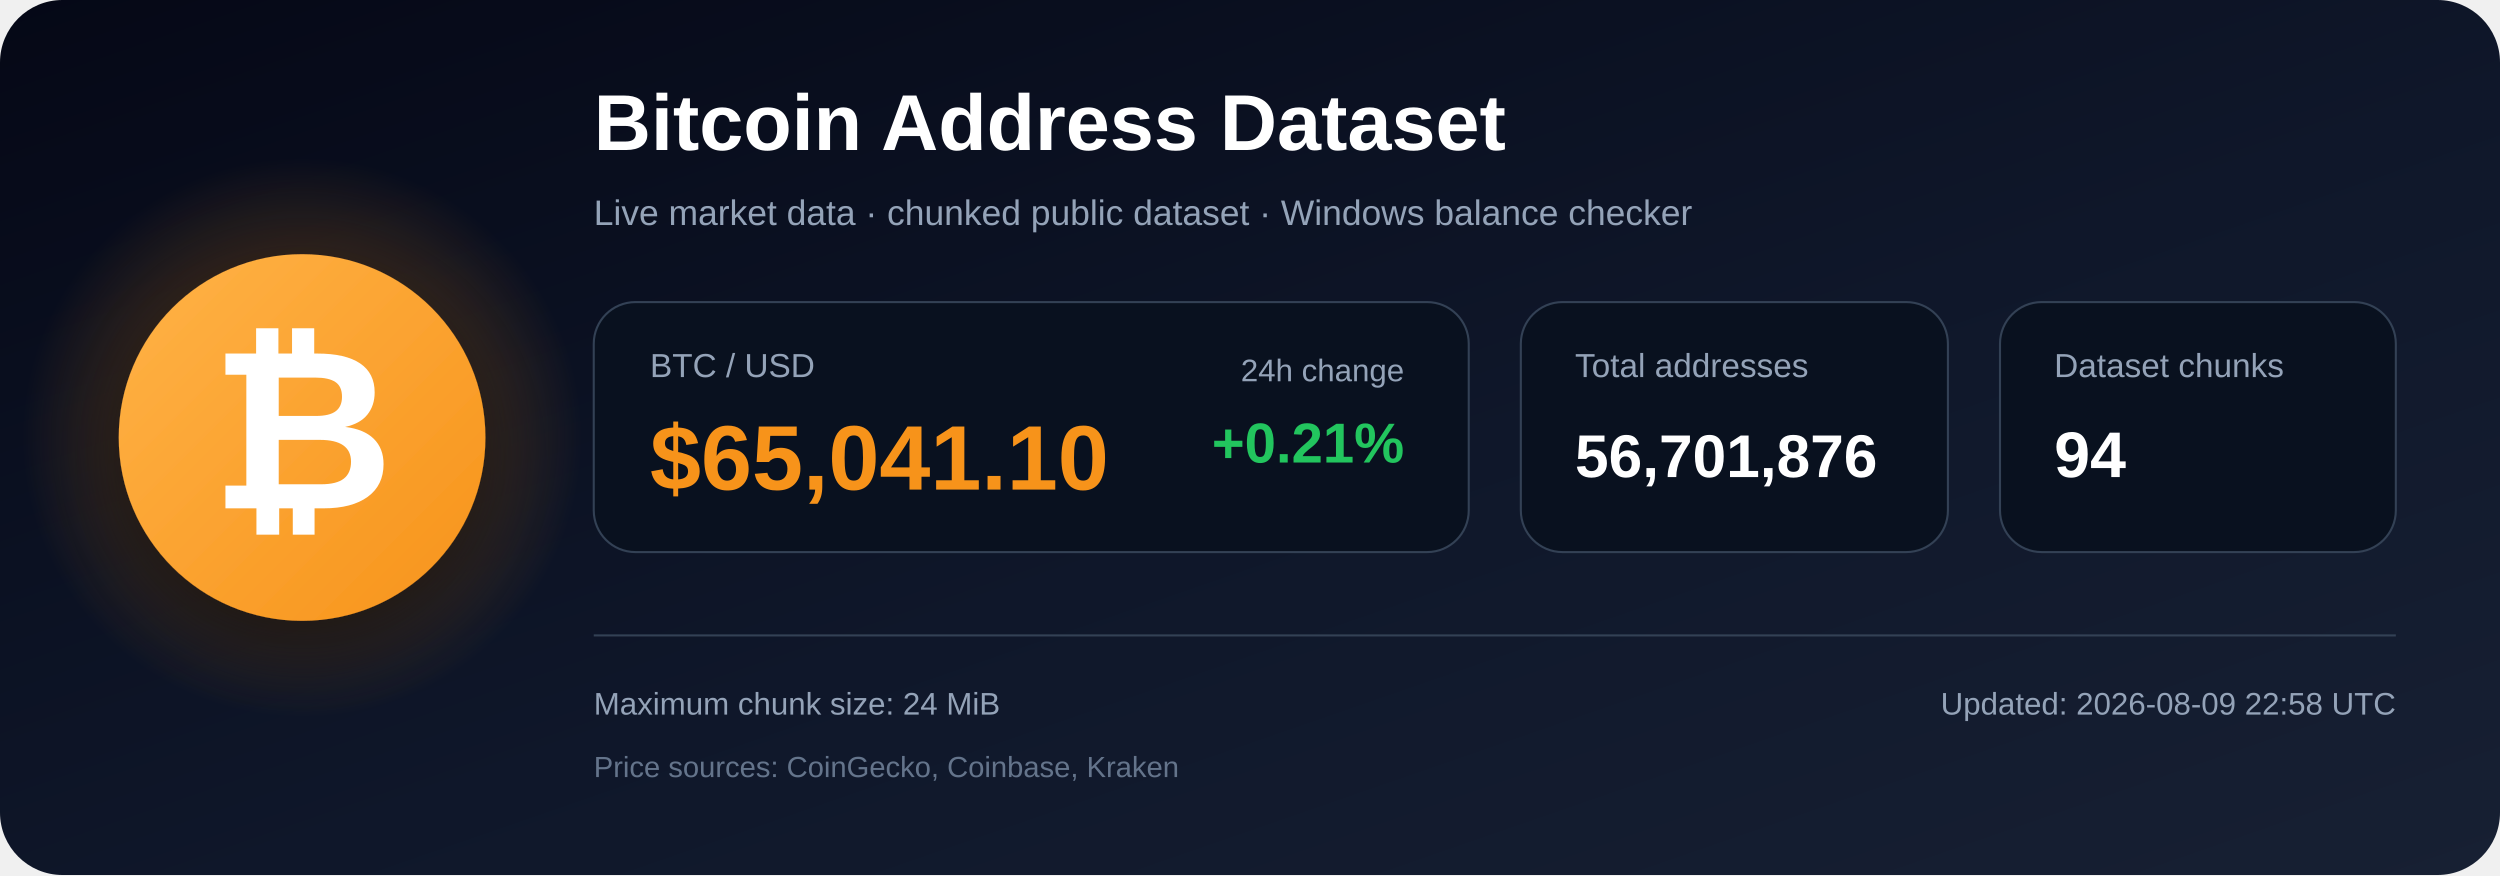
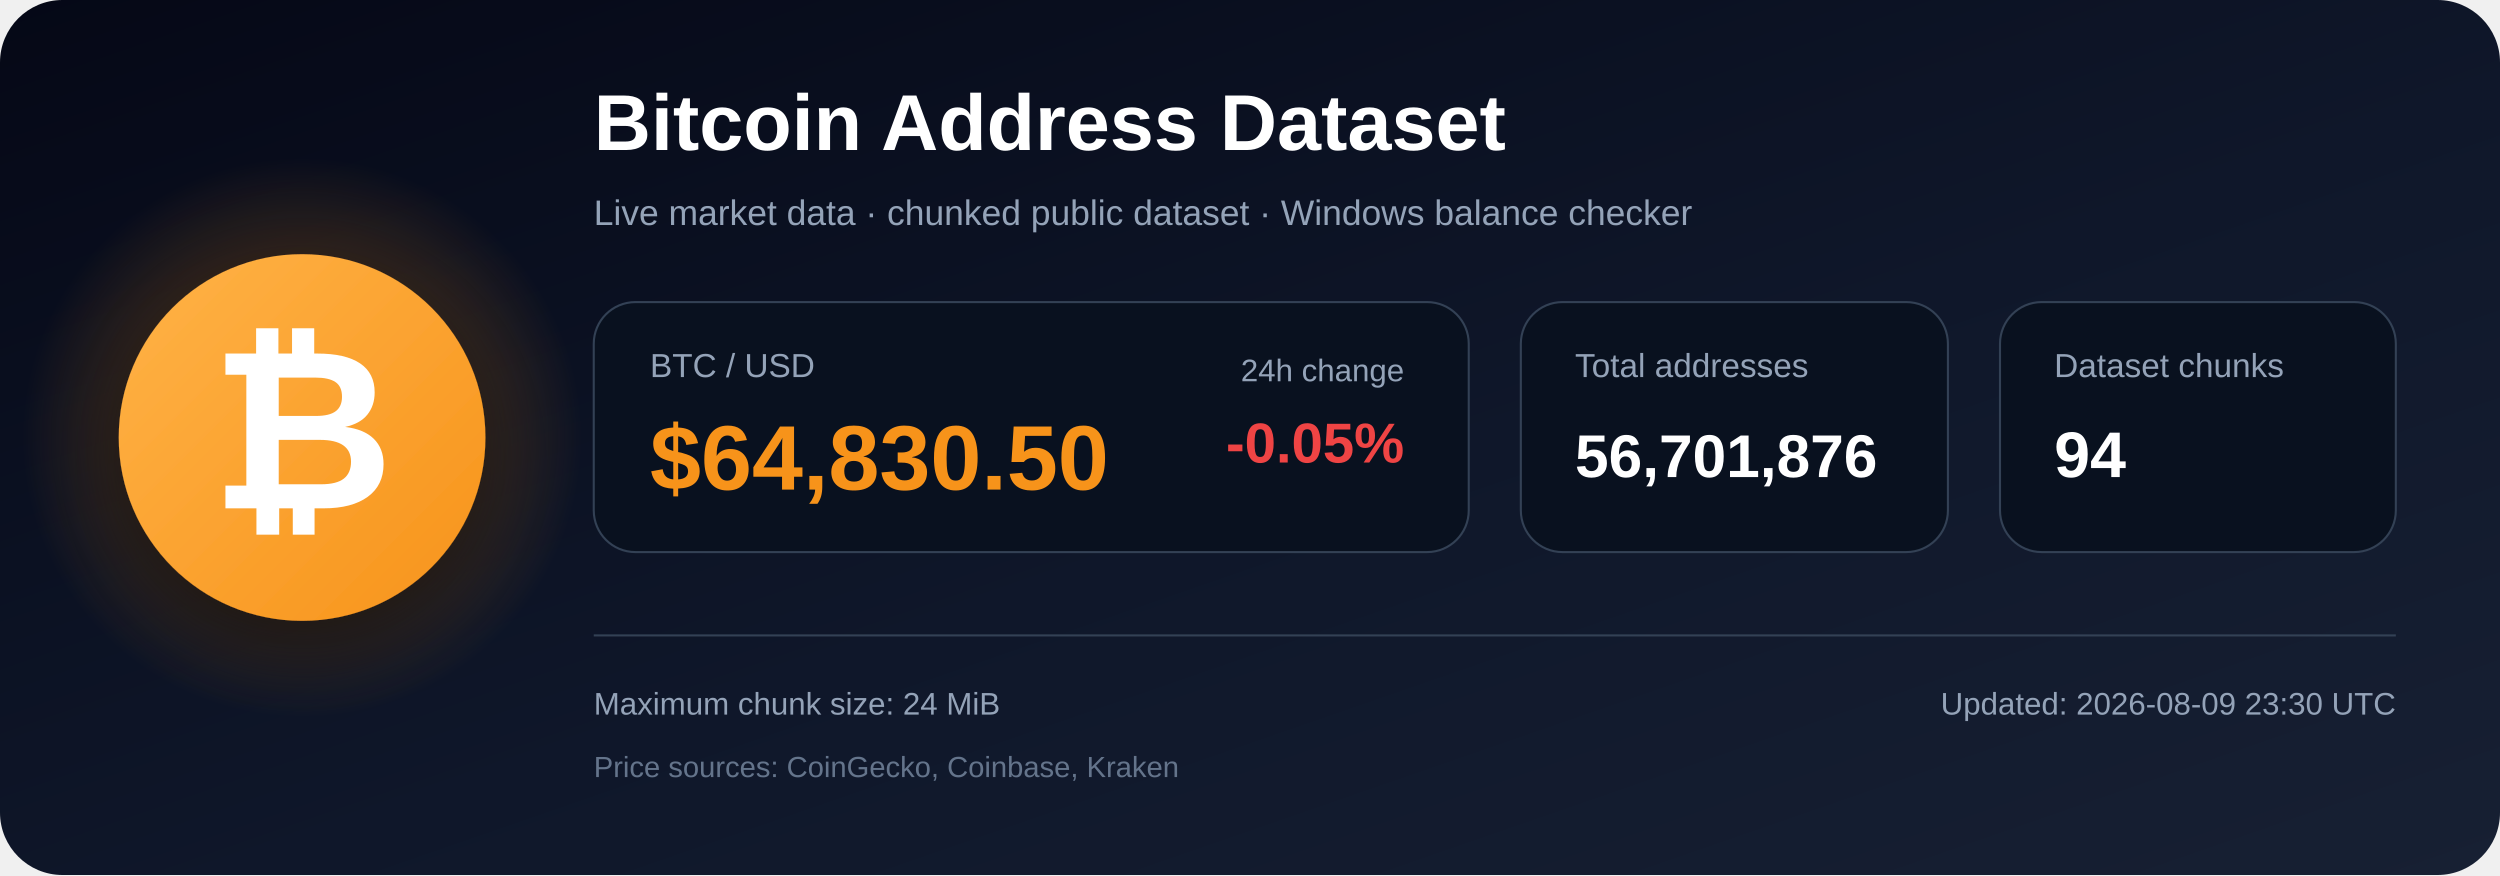
<svg xmlns="http://www.w3.org/2000/svg" width="1200" height="420" viewBox="0 0 1200 420" role="img" aria-labelledby="title description">
  <defs>
    <linearGradient id="bg" x1="0" y1="0" x2="1" y2="1">
      <stop offset="0%" stop-color="#050816" />
      <stop offset="55%" stop-color="#0f172a" />
      <stop offset="100%" stop-color="#172033" />
    </linearGradient>
    <radialGradient id="glow">
      <stop offset="0%" stop-color="#f7931a" stop-opacity=".48" />
      <stop offset="100%" stop-color="#f7931a" stop-opacity="0" />
    </radialGradient>
    <linearGradient id="orange" x1="0" y1="0" x2="1" y2="1">
      <stop offset="0%" stop-color="#ffb347" />
      <stop offset="100%" stop-color="#f7931a" />
    </linearGradient>
    <filter id="shadow" x="-40%" y="-40%" width="180%" height="180%">
      <feDropShadow dx="0" dy="12" stdDeviation="18" flood-color="#000000" flood-opacity=".50" />
    </filter>
  </defs>
  <rect width="1200" height="420" rx="30" fill="url(#bg)" />
  <circle cx="145" cy="210" r="135" fill="url(#glow)" />
  <circle cx="145" cy="210" r="88" fill="url(#orange)" filter="url(#shadow)" />
  <text x="145" y="244" text-anchor="middle" font-family="Arial, Helvetica, sans-serif" font-size="108" font-weight="700" fill="#ffffff">₿</text>
  <text x="285" y="72" font-family="Arial, Helvetica, sans-serif" font-size="38" font-weight="700" fill="#ffffff">
    Bitcoin Address Dataset
  </text>
  <text x="285" y="108" font-family="Arial, Helvetica, sans-serif" font-size="17" fill="#94a3b8">
    Live market data · chunked public dataset · Windows balance checker
  </text>
  <rect x="285" y="145" width="420" height="120" rx="20" fill="#09111f" stroke="#334155" />
  <text x="312" y="181" font-family="Arial, Helvetica, sans-serif" font-size="16" fill="#94a3b8">BTC / USD</text>
-   <text x="312" y="235" font-family="Arial, Helvetica, sans-serif" font-size="44" font-weight="700" fill="#f7931a">$65,041.10</text>
+   <text x="312" y="235" font-family="Arial, Helvetica, sans-serif" font-size="44" font-weight="700" fill="#f7931a">$64,830.50</text>
  <text x="674" y="183" text-anchor="end" font-family="Arial, Helvetica, sans-serif" font-size="15" fill="#94a3b8">24h change</text>
-   <text x="674" y="222" text-anchor="end" font-family="Arial, Helvetica, sans-serif" font-size="27" font-weight="700" fill="#22c55e">+0.21%</text>
+   <text x="674" y="222" text-anchor="end" font-family="Arial, Helvetica, sans-serif" font-size="27" font-weight="700" fill="#ef4444">-0.05%</text>
  <rect x="730" y="145" width="205" height="120" rx="20" fill="#09111f" stroke="#334155" />
  <text x="756" y="181" font-family="Arial, Helvetica, sans-serif" font-size="16" fill="#94a3b8">Total addresses</text>
  <text x="756" y="229" font-family="Arial, Helvetica, sans-serif" font-size="29" font-weight="700" fill="#ffffff">56,701,876</text>
  <rect x="960" y="145" width="190" height="120" rx="20" fill="#09111f" stroke="#334155" />
  <text x="986" y="181" font-family="Arial, Helvetica, sans-serif" font-size="16" fill="#94a3b8">Dataset chunks</text>
  <text x="986" y="229" font-family="Arial, Helvetica, sans-serif" font-size="31" font-weight="700" fill="#ffffff">94</text>
  <line x1="285" y1="305" x2="1150" y2="305" stroke="#334155" stroke-width="1" />
  <text x="285" y="343" font-family="Arial, Helvetica, sans-serif" font-size="15" fill="#94a3b8">
    Maximum chunk size: 24 MiB
  </text>
  <text x="285" y="373" font-family="Arial, Helvetica, sans-serif" font-size="14" fill="#64748b">
    Price sources: CoinGecko, Coinbase, Kraken
  </text>
  <text x="1150" y="343" text-anchor="end" font-family="Arial, Helvetica, sans-serif" font-size="15" fill="#94a3b8">
-     Updated: 2026-08-09 22:58 UTC
+     Updated: 2026-08-09 23:30 UTC
  </text>
</svg>
